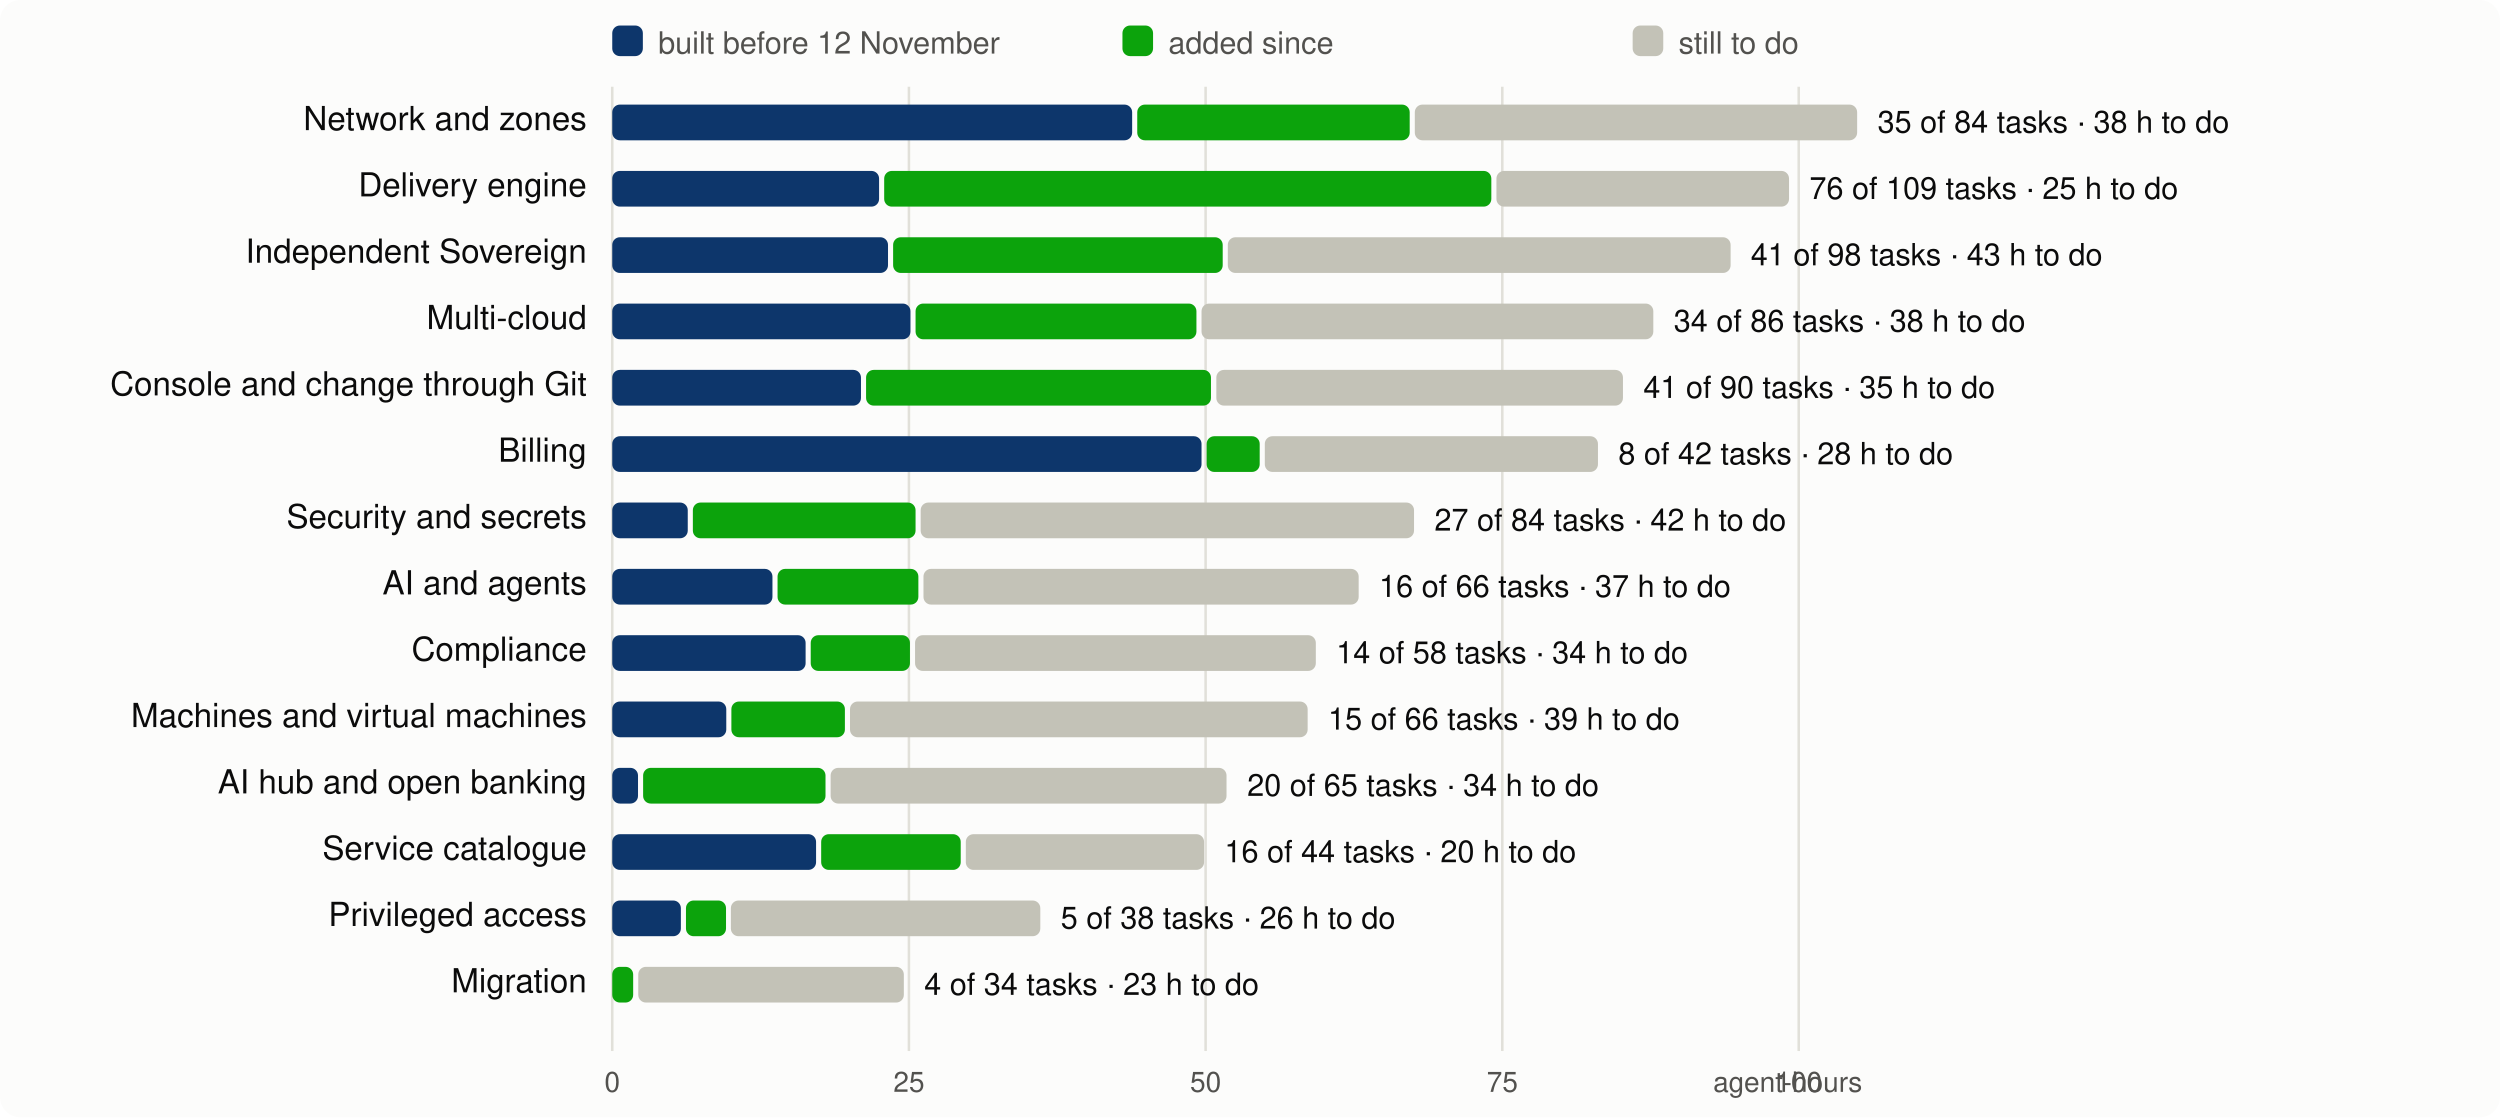
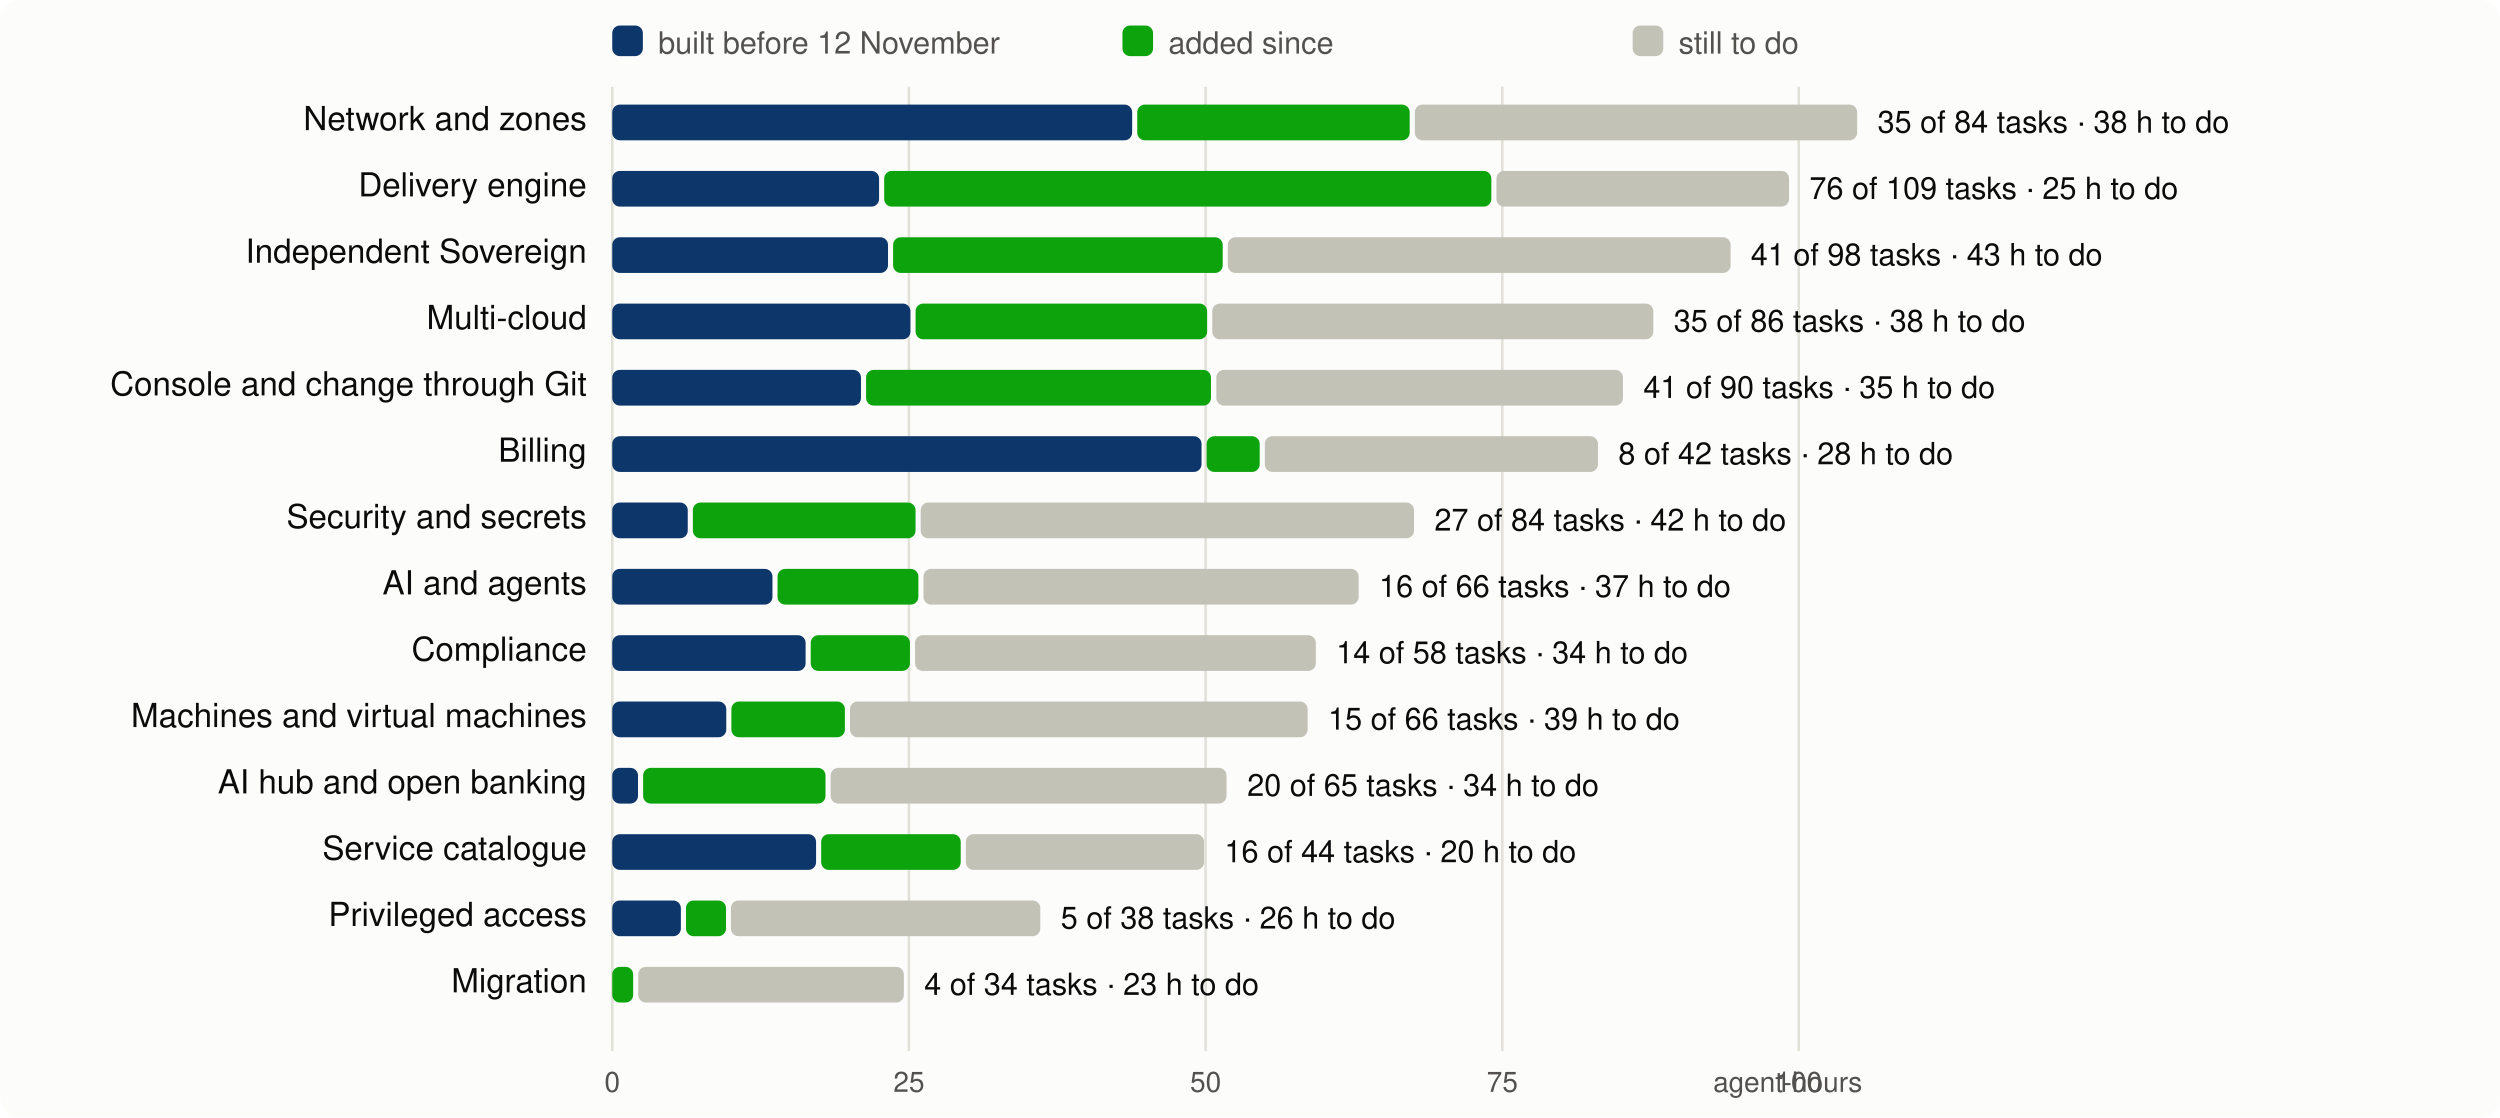
<svg xmlns="http://www.w3.org/2000/svg" viewBox="0 0 980 438" width="980" height="438" font-family="system-ui,-apple-system,Segoe UI,Helvetica,Arial,sans-serif" font-size="13">
  <rect width="980" height="438" rx="8" fill="#fcfcfb" />
  <line x1="240.0" x2="240.0" y1="34" y2="412" stroke="#e1e0d9" />
  <text x="240.0" y="428" text-anchor="middle" fill="#52514e" font-size="11">0</text>
  <line x1="356.3" x2="356.3" y1="34" y2="412" stroke="#e1e0d9" />
  <text x="356.3" y="428" text-anchor="middle" fill="#52514e" font-size="11">25</text>
  <line x1="472.6" x2="472.6" y1="34" y2="412" stroke="#e1e0d9" />
  <text x="472.6" y="428" text-anchor="middle" fill="#52514e" font-size="11">50</text>
  <line x1="588.9" x2="588.9" y1="34" y2="412" stroke="#e1e0d9" />
  <text x="588.9" y="428" text-anchor="middle" fill="#52514e" font-size="11">75</text>
  <line x1="705.1" x2="705.1" y1="34" y2="412" stroke="#e1e0d9" />
  <text x="705.1" y="428" text-anchor="middle" fill="#52514e" font-size="11">100</text>
  <text x="730" y="428" text-anchor="end" fill="#52514e" font-size="11">agent-hours</text>
  <rect x="240" y="10" width="12" height="12" rx="3" fill="#0d366b" />
  <text x="258" y="21" fill="#52514e" font-size="12">built before 12 November</text>
  <rect x="440" y="10" width="12" height="12" rx="3" fill="#0ca30c" />
  <text x="458" y="21" fill="#52514e" font-size="12">added since</text>
  <rect x="640" y="10" width="12" height="12" rx="3" fill="#c3c2b7" />
  <text x="658" y="21" fill="#52514e" font-size="12">still to do</text>
  <text x="230" y="51" text-anchor="end" fill="#0b0b0b">Network and zones</text>
  <rect x="240.0" y="41" width="203.8" height="14" rx="3" fill="#0d366b" />
  <rect x="445.8" y="41" width="106.8" height="14" rx="3" fill="#0ca30c" />
  <rect x="554.6" y="41" width="173.4" height="14" rx="3" fill="#c3c2b7" />
  <text x="736.0" y="52" fill="#0b0b0b" font-size="12">35 of 84 tasks · 38 h to do</text>
  <text x="230" y="77" text-anchor="end" fill="#0b0b0b">Delivery engine</text>
  <rect x="240.0" y="67" width="104.6" height="14" rx="3" fill="#0d366b" />
  <rect x="346.6" y="67" width="238.0" height="14" rx="3" fill="#0ca30c" />
  <rect x="586.6" y="67" width="114.7" height="14" rx="3" fill="#c3c2b7" />
  <text x="709.3" y="78" fill="#0b0b0b" font-size="12">76 of 109 tasks · 25 h to do</text>
  <text x="230" y="103" text-anchor="end" fill="#0b0b0b">Independent Sovereign</text>
  <rect x="240.0" y="93" width="108.1" height="14" rx="3" fill="#0d366b" />
  <rect x="350.1" y="93" width="129.2" height="14" rx="3" fill="#0ca30c" />
  <rect x="481.3" y="93" width="197.1" height="14" rx="3" fill="#c3c2b7" />
  <text x="686.3" y="104" fill="#0b0b0b" font-size="12">41 of 98 tasks · 43 h to do</text>
  <text x="230" y="129" text-anchor="end" fill="#0b0b0b">Multi-cloud</text>
  <rect x="240.0" y="119" width="116.9" height="14" rx="3" fill="#0d366b" />
-   <rect x="358.9" y="119" width="110.1" height="14" rx="3" fill="#0ca30c" />
-   <rect x="471.0" y="119" width="177.1" height="14" rx="3" fill="#c3c2b7" />
-   <text x="656.1" y="130" fill="#0b0b0b" font-size="12">34 of 86 tasks · 38 h to do</text>
+   <rect x="358.9" y="119" width="114.3" height="14" rx="3" fill="#0ca30c" />
+   <rect x="475.2" y="119" width="172.9" height="14" rx="3" fill="#c3c2b7" />
+   <text x="656.1" y="130" fill="#0b0b0b" font-size="12">35 of 86 tasks · 38 h to do</text>
  <text x="230" y="155" text-anchor="end" fill="#0b0b0b">Console and change through Git</text>
  <rect x="240.0" y="145" width="97.5" height="14" rx="3" fill="#0d366b" />
  <rect x="339.5" y="145" width="135.2" height="14" rx="3" fill="#0ca30c" />
  <rect x="476.8" y="145" width="159.4" height="14" rx="3" fill="#c3c2b7" />
  <text x="644.2" y="156" fill="#0b0b0b" font-size="12">41 of 90 tasks · 35 h to do</text>
  <text x="230" y="181" text-anchor="end" fill="#0b0b0b">Billing</text>
  <rect x="240.0" y="171" width="231.0" height="14" rx="3" fill="#0d366b" />
  <rect x="473.0" y="171" width="20.8" height="14" rx="3" fill="#0ca30c" />
  <rect x="495.8" y="171" width="130.6" height="14" rx="3" fill="#c3c2b7" />
  <text x="634.4" y="182" fill="#0b0b0b" font-size="12">8 of 42 tasks · 28 h to do</text>
  <text x="230" y="207" text-anchor="end" fill="#0b0b0b">Security and secrets</text>
  <rect x="240.0" y="197" width="29.6" height="14" rx="3" fill="#0d366b" />
  <rect x="271.6" y="197" width="87.3" height="14" rx="3" fill="#0ca30c" />
  <rect x="360.9" y="197" width="193.4" height="14" rx="3" fill="#c3c2b7" />
  <text x="562.3" y="208" fill="#0b0b0b" font-size="12">27 of 84 tasks · 42 h to do</text>
  <text x="230" y="233" text-anchor="end" fill="#0b0b0b">AI and agents</text>
  <rect x="240.0" y="223" width="62.8" height="14" rx="3" fill="#0d366b" />
  <rect x="304.8" y="223" width="55.2" height="14" rx="3" fill="#0ca30c" />
  <rect x="362.0" y="223" width="170.6" height="14" rx="3" fill="#c3c2b7" />
  <text x="540.6" y="234" fill="#0b0b0b" font-size="12">16 of 66 tasks · 37 h to do</text>
  <text x="230" y="259" text-anchor="end" fill="#0b0b0b">Compliance</text>
  <rect x="240.0" y="249" width="75.8" height="14" rx="3" fill="#0d366b" />
  <rect x="317.8" y="249" width="38.9" height="14" rx="3" fill="#0ca30c" />
  <rect x="358.7" y="249" width="157.1" height="14" rx="3" fill="#c3c2b7" />
  <text x="523.8" y="260" fill="#0b0b0b" font-size="12">14 of 58 tasks · 34 h to do</text>
  <text x="230" y="285" text-anchor="end" fill="#0b0b0b">Machines and virtual machines</text>
  <rect x="240.0" y="275" width="44.7" height="14" rx="3" fill="#0d366b" />
  <rect x="286.7" y="275" width="44.5" height="14" rx="3" fill="#0ca30c" />
  <rect x="333.2" y="275" width="179.4" height="14" rx="3" fill="#c3c2b7" />
  <text x="520.6" y="286" fill="#0b0b0b" font-size="12">15 of 66 tasks · 39 h to do</text>
  <text x="230" y="311" text-anchor="end" fill="#0b0b0b">AI hub and open banking</text>
  <rect x="240.0" y="301" width="10.1" height="14" rx="3" fill="#0d366b" />
  <rect x="252.1" y="301" width="71.5" height="14" rx="3" fill="#0ca30c" />
  <rect x="325.6" y="301" width="155.2" height="14" rx="3" fill="#c3c2b7" />
  <text x="488.9" y="312" fill="#0b0b0b" font-size="12">20 of 65 tasks · 34 h to do</text>
  <text x="230" y="337" text-anchor="end" fill="#0b0b0b">Service catalogue</text>
  <rect x="240.0" y="327" width="79.9" height="14" rx="3" fill="#0d366b" />
  <rect x="321.9" y="327" width="54.7" height="14" rx="3" fill="#0ca30c" />
  <rect x="378.6" y="327" width="93.4" height="14" rx="3" fill="#c3c2b7" />
  <text x="480.0" y="338" fill="#0b0b0b" font-size="12">16 of 44 tasks · 20 h to do</text>
  <text x="230" y="363" text-anchor="end" fill="#0b0b0b">Privileged access</text>
  <rect x="240.0" y="353" width="26.9" height="14" rx="3" fill="#0d366b" />
  <rect x="268.9" y="353" width="15.7" height="14" rx="3" fill="#0ca30c" />
  <rect x="286.5" y="353" width="121.3" height="14" rx="3" fill="#c3c2b7" />
  <text x="415.8" y="364" fill="#0b0b0b" font-size="12">5 of 38 tasks · 26 h to do</text>
  <text x="230" y="389" text-anchor="end" fill="#0b0b0b">Migration</text>
  <rect x="240.0" y="379" width="8.2" height="14" rx="3" fill="#0ca30c" />
  <rect x="250.2" y="379" width="104.1" height="14" rx="3" fill="#c3c2b7" />
  <text x="362.3" y="390" fill="#0b0b0b" font-size="12">4 of 34 tasks · 23 h to do</text>
</svg>
